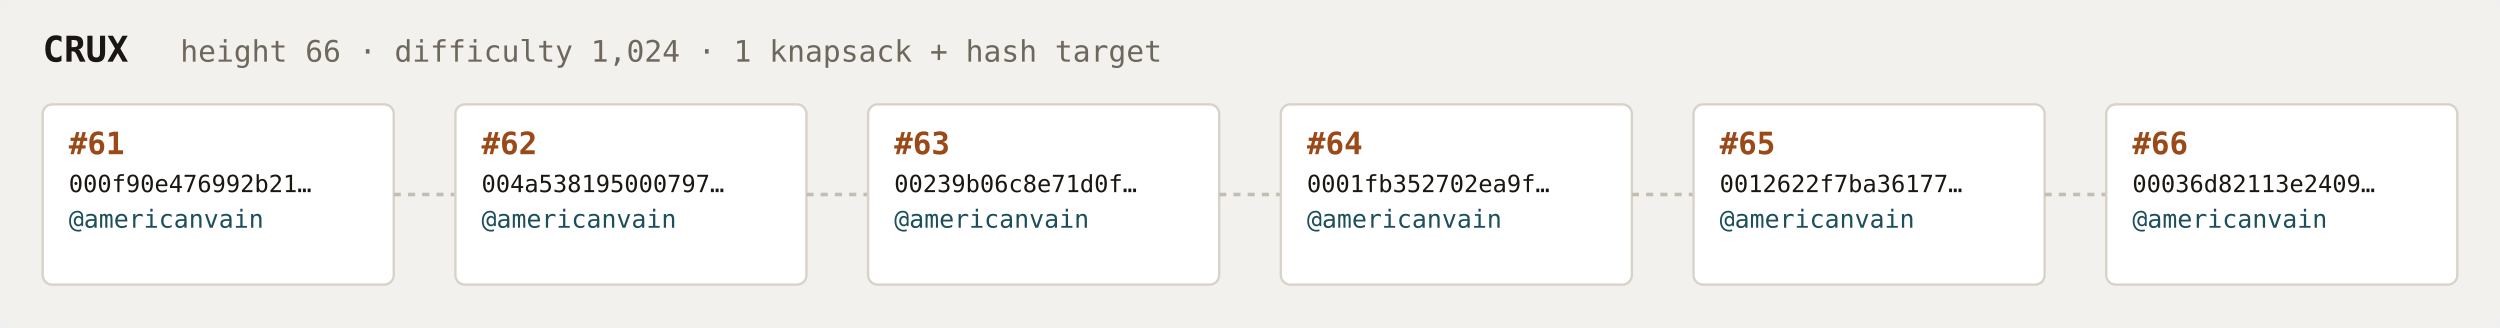
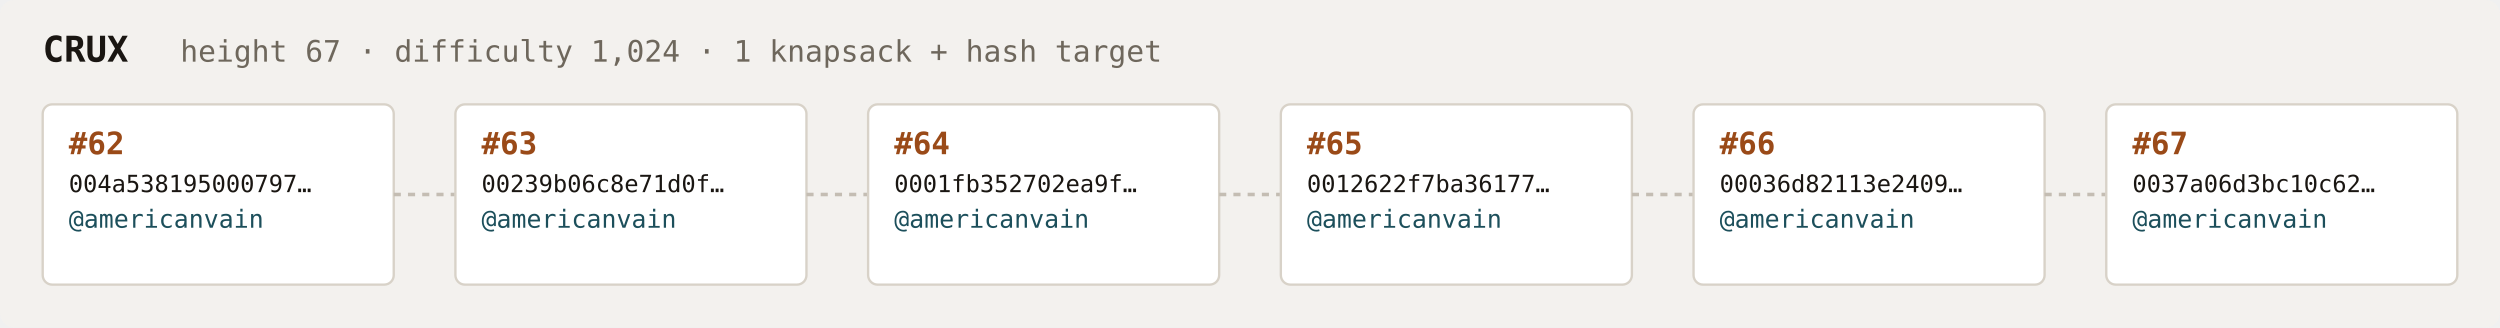
<svg xmlns="http://www.w3.org/2000/svg" width="1054" height="138" viewBox="0 0 1054 138" font-family="ui-monospace,SFMono-Regular,Menlo,monospace">
  <rect fill="#f3f1ee" width="1054" height="138" rx="6" />
  <text x="18" y="26" fill="#1a1612" font-size="15" font-weight="700">CRUX</text>
-   <text x="76" y="26" fill="#6e675c" font-size="12.5">height 66 · difficulty 1,024 · 1 knapsack + hash target</text>
+   <text x="76" y="26" fill="#6e675c" font-size="12.5">height 67 · difficulty 1,024 · 1 knapsack + hash target</text>
  <rect x="18" y="44" width="148" height="76" rx="4" fill="#ffffff" stroke="#d8d2c8" stroke-width="1" />
-   <text x="29" y="65" fill="#9a4a18" font-size="13" font-weight="700">#61</text>
-   <text x="29" y="81" fill="#1a1612" font-size="10">000f90e476992b21…</text>
+   <text x="29" y="65" fill="#9a4a18" font-size="13" font-weight="700">#62</text>
+   <text x="29" y="81" fill="#1a1612" font-size="10">004a538195000797…</text>
  <text x="29" y="96" fill="#1c4f5b" font-size="10.5">@americanvain</text>
  <text x="29" y="110" fill="#6e675c" font-size="9" />
  <line x1="166" y1="82.0" x2="192" y2="82.0" stroke="#c4bdb3" stroke-width="1.5" stroke-dasharray="3 3" />
  <rect x="192" y="44" width="148" height="76" rx="4" fill="#ffffff" stroke="#d8d2c8" stroke-width="1" />
-   <text x="203" y="65" fill="#9a4a18" font-size="13" font-weight="700">#62</text>
-   <text x="203" y="81" fill="#1a1612" font-size="10">004a538195000797…</text>
+   <text x="203" y="65" fill="#9a4a18" font-size="13" font-weight="700">#63</text>
+   <text x="203" y="81" fill="#1a1612" font-size="10">00239b06c8e71d0f…</text>
  <text x="203" y="96" fill="#1c4f5b" font-size="10.5">@americanvain</text>
  <text x="203" y="110" fill="#6e675c" font-size="9" />
  <line x1="340" y1="82.0" x2="366" y2="82.0" stroke="#c4bdb3" stroke-width="1.5" stroke-dasharray="3 3" />
  <rect x="366" y="44" width="148" height="76" rx="4" fill="#ffffff" stroke="#d8d2c8" stroke-width="1" />
-   <text x="377" y="65" fill="#9a4a18" font-size="13" font-weight="700">#63</text>
-   <text x="377" y="81" fill="#1a1612" font-size="10">00239b06c8e71d0f…</text>
+   <text x="377" y="65" fill="#9a4a18" font-size="13" font-weight="700">#64</text>
+   <text x="377" y="81" fill="#1a1612" font-size="10">0001fb352702ea9f…</text>
  <text x="377" y="96" fill="#1c4f5b" font-size="10.5">@americanvain</text>
  <text x="377" y="110" fill="#6e675c" font-size="9" />
  <line x1="514" y1="82.0" x2="540" y2="82.0" stroke="#c4bdb3" stroke-width="1.5" stroke-dasharray="3 3" />
  <rect x="540" y="44" width="148" height="76" rx="4" fill="#ffffff" stroke="#d8d2c8" stroke-width="1" />
-   <text x="551" y="65" fill="#9a4a18" font-size="13" font-weight="700">#64</text>
-   <text x="551" y="81" fill="#1a1612" font-size="10">0001fb352702ea9f…</text>
+   <text x="551" y="65" fill="#9a4a18" font-size="13" font-weight="700">#65</text>
+   <text x="551" y="81" fill="#1a1612" font-size="10">0012622f7ba36177…</text>
  <text x="551" y="96" fill="#1c4f5b" font-size="10.5">@americanvain</text>
  <text x="551" y="110" fill="#6e675c" font-size="9" />
  <line x1="688" y1="82.0" x2="714" y2="82.0" stroke="#c4bdb3" stroke-width="1.5" stroke-dasharray="3 3" />
  <rect x="714" y="44" width="148" height="76" rx="4" fill="#ffffff" stroke="#d8d2c8" stroke-width="1" />
-   <text x="725" y="65" fill="#9a4a18" font-size="13" font-weight="700">#65</text>
-   <text x="725" y="81" fill="#1a1612" font-size="10">0012622f7ba36177…</text>
+   <text x="725" y="65" fill="#9a4a18" font-size="13" font-weight="700">#66</text>
+   <text x="725" y="81" fill="#1a1612" font-size="10">00036d82113e2409…</text>
  <text x="725" y="96" fill="#1c4f5b" font-size="10.5">@americanvain</text>
  <text x="725" y="110" fill="#6e675c" font-size="9" />
  <line x1="862" y1="82.0" x2="888" y2="82.0" stroke="#c4bdb3" stroke-width="1.5" stroke-dasharray="3 3" />
  <rect x="888" y="44" width="148" height="76" rx="4" fill="#ffffff" stroke="#d8d2c8" stroke-width="1" />
-   <text x="899" y="65" fill="#9a4a18" font-size="13" font-weight="700">#66</text>
-   <text x="899" y="81" fill="#1a1612" font-size="10">00036d82113e2409…</text>
+   <text x="899" y="65" fill="#9a4a18" font-size="13" font-weight="700">#67</text>
+   <text x="899" y="81" fill="#1a1612" font-size="10">0037a06d3bc10c62…</text>
  <text x="899" y="96" fill="#1c4f5b" font-size="10.5">@americanvain</text>
  <text x="899" y="110" fill="#6e675c" font-size="9" />
</svg>
